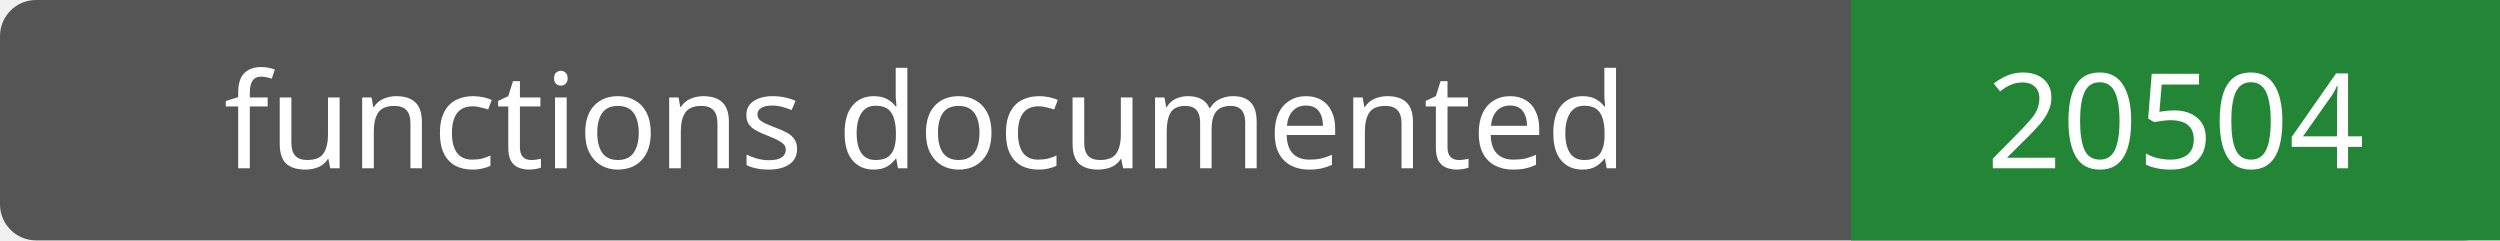
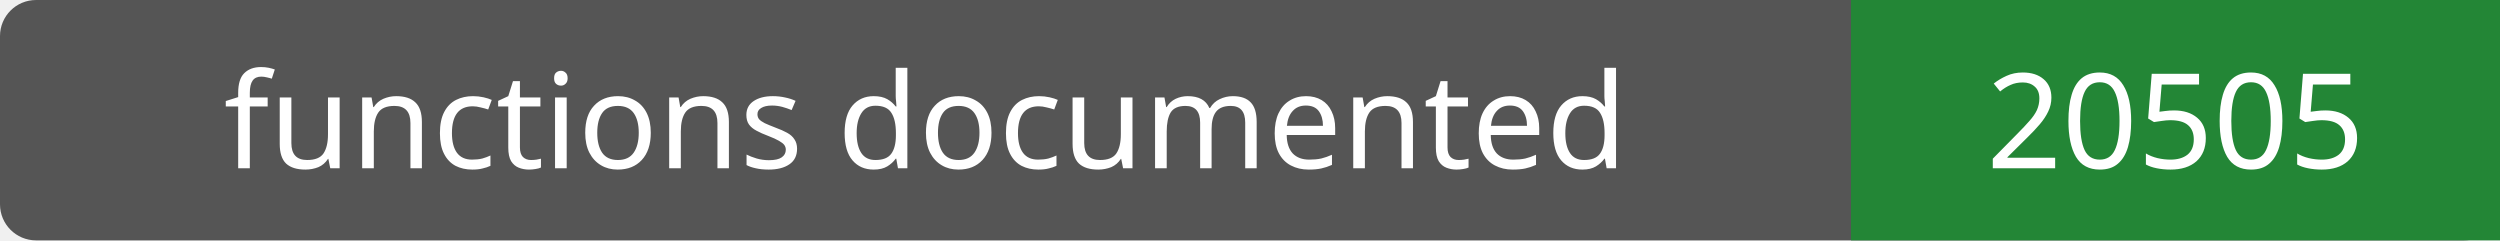
- <svg xmlns="http://www.w3.org/2000/svg" width="208" height="20" role="img" aria-label="functions documented: 20504">
+ <svg xmlns="http://www.w3.org/2000/svg" width="208" height="20" role="img" aria-label="functions documented: 20505">
  <rect width="208" height="20" rx="3" fill="#555" />
  <path fill="#238636" d="M154 0h54v20H154z" />
  <g fill="#fff" text-anchor="middle" font-family="Verdana,sans-serif" font-size="11">
    <text x="77.0" y="14">functions documented</text>
-     <text x="181.0" y="14">20504</text>
+     <text x="181.0" y="14">20505</text>
  </g>
</svg>
